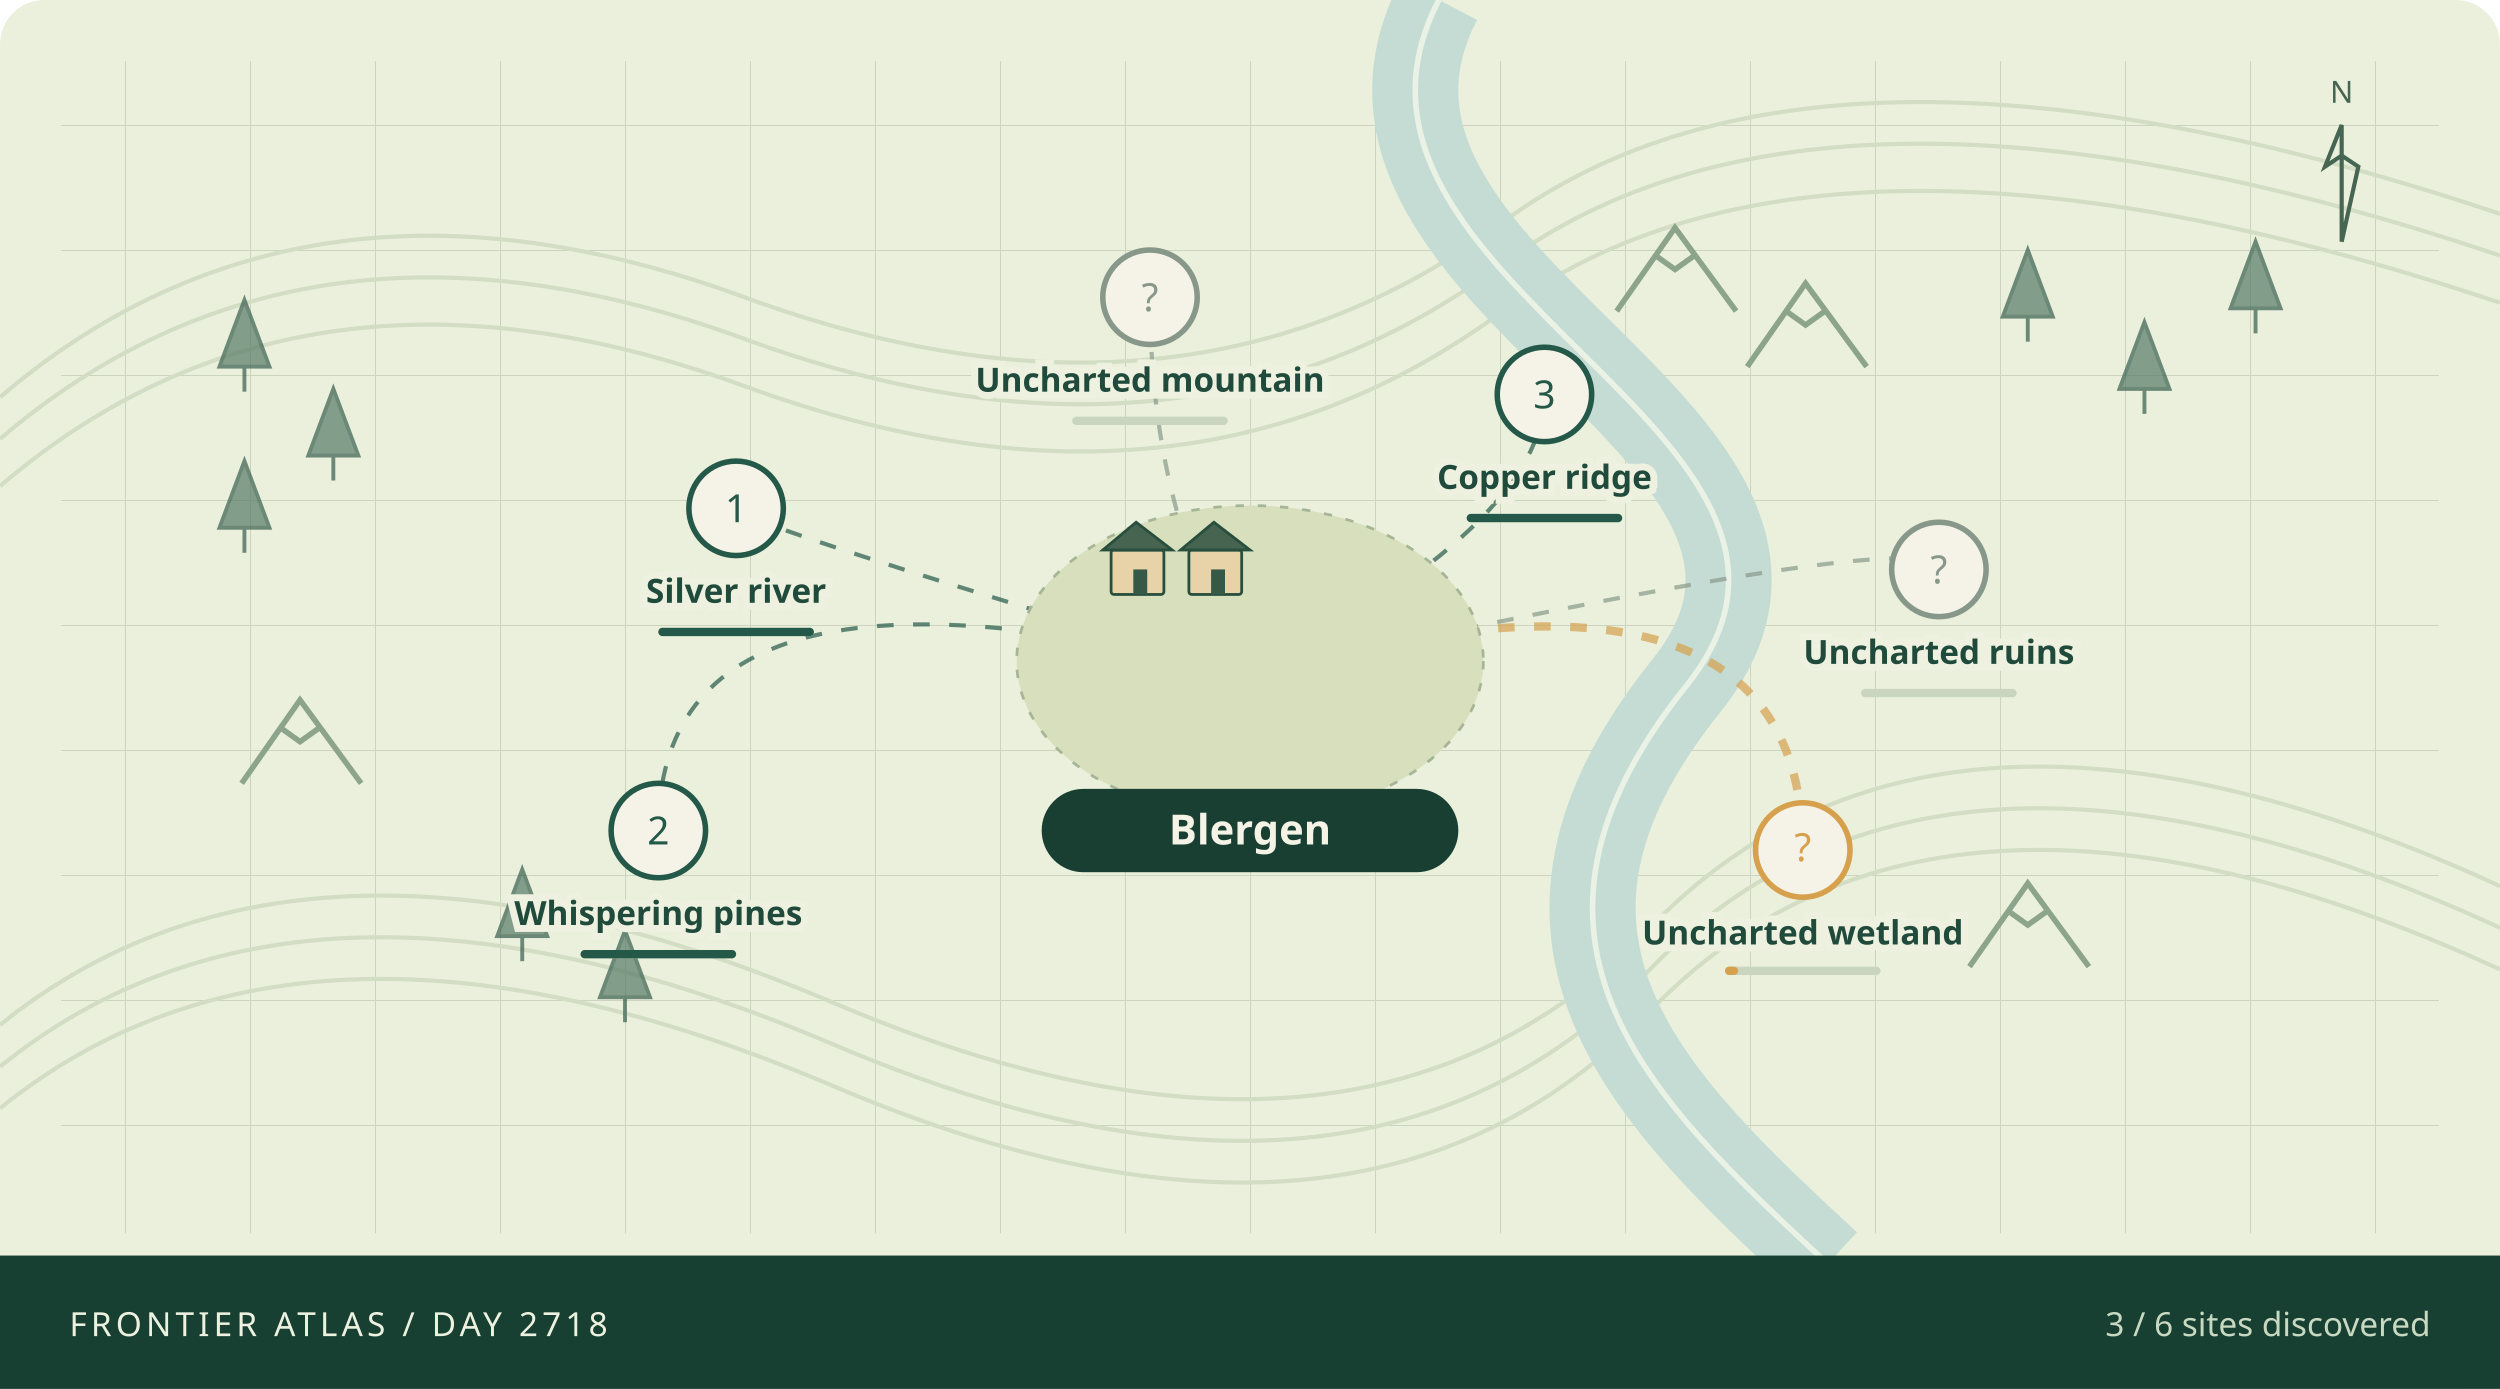
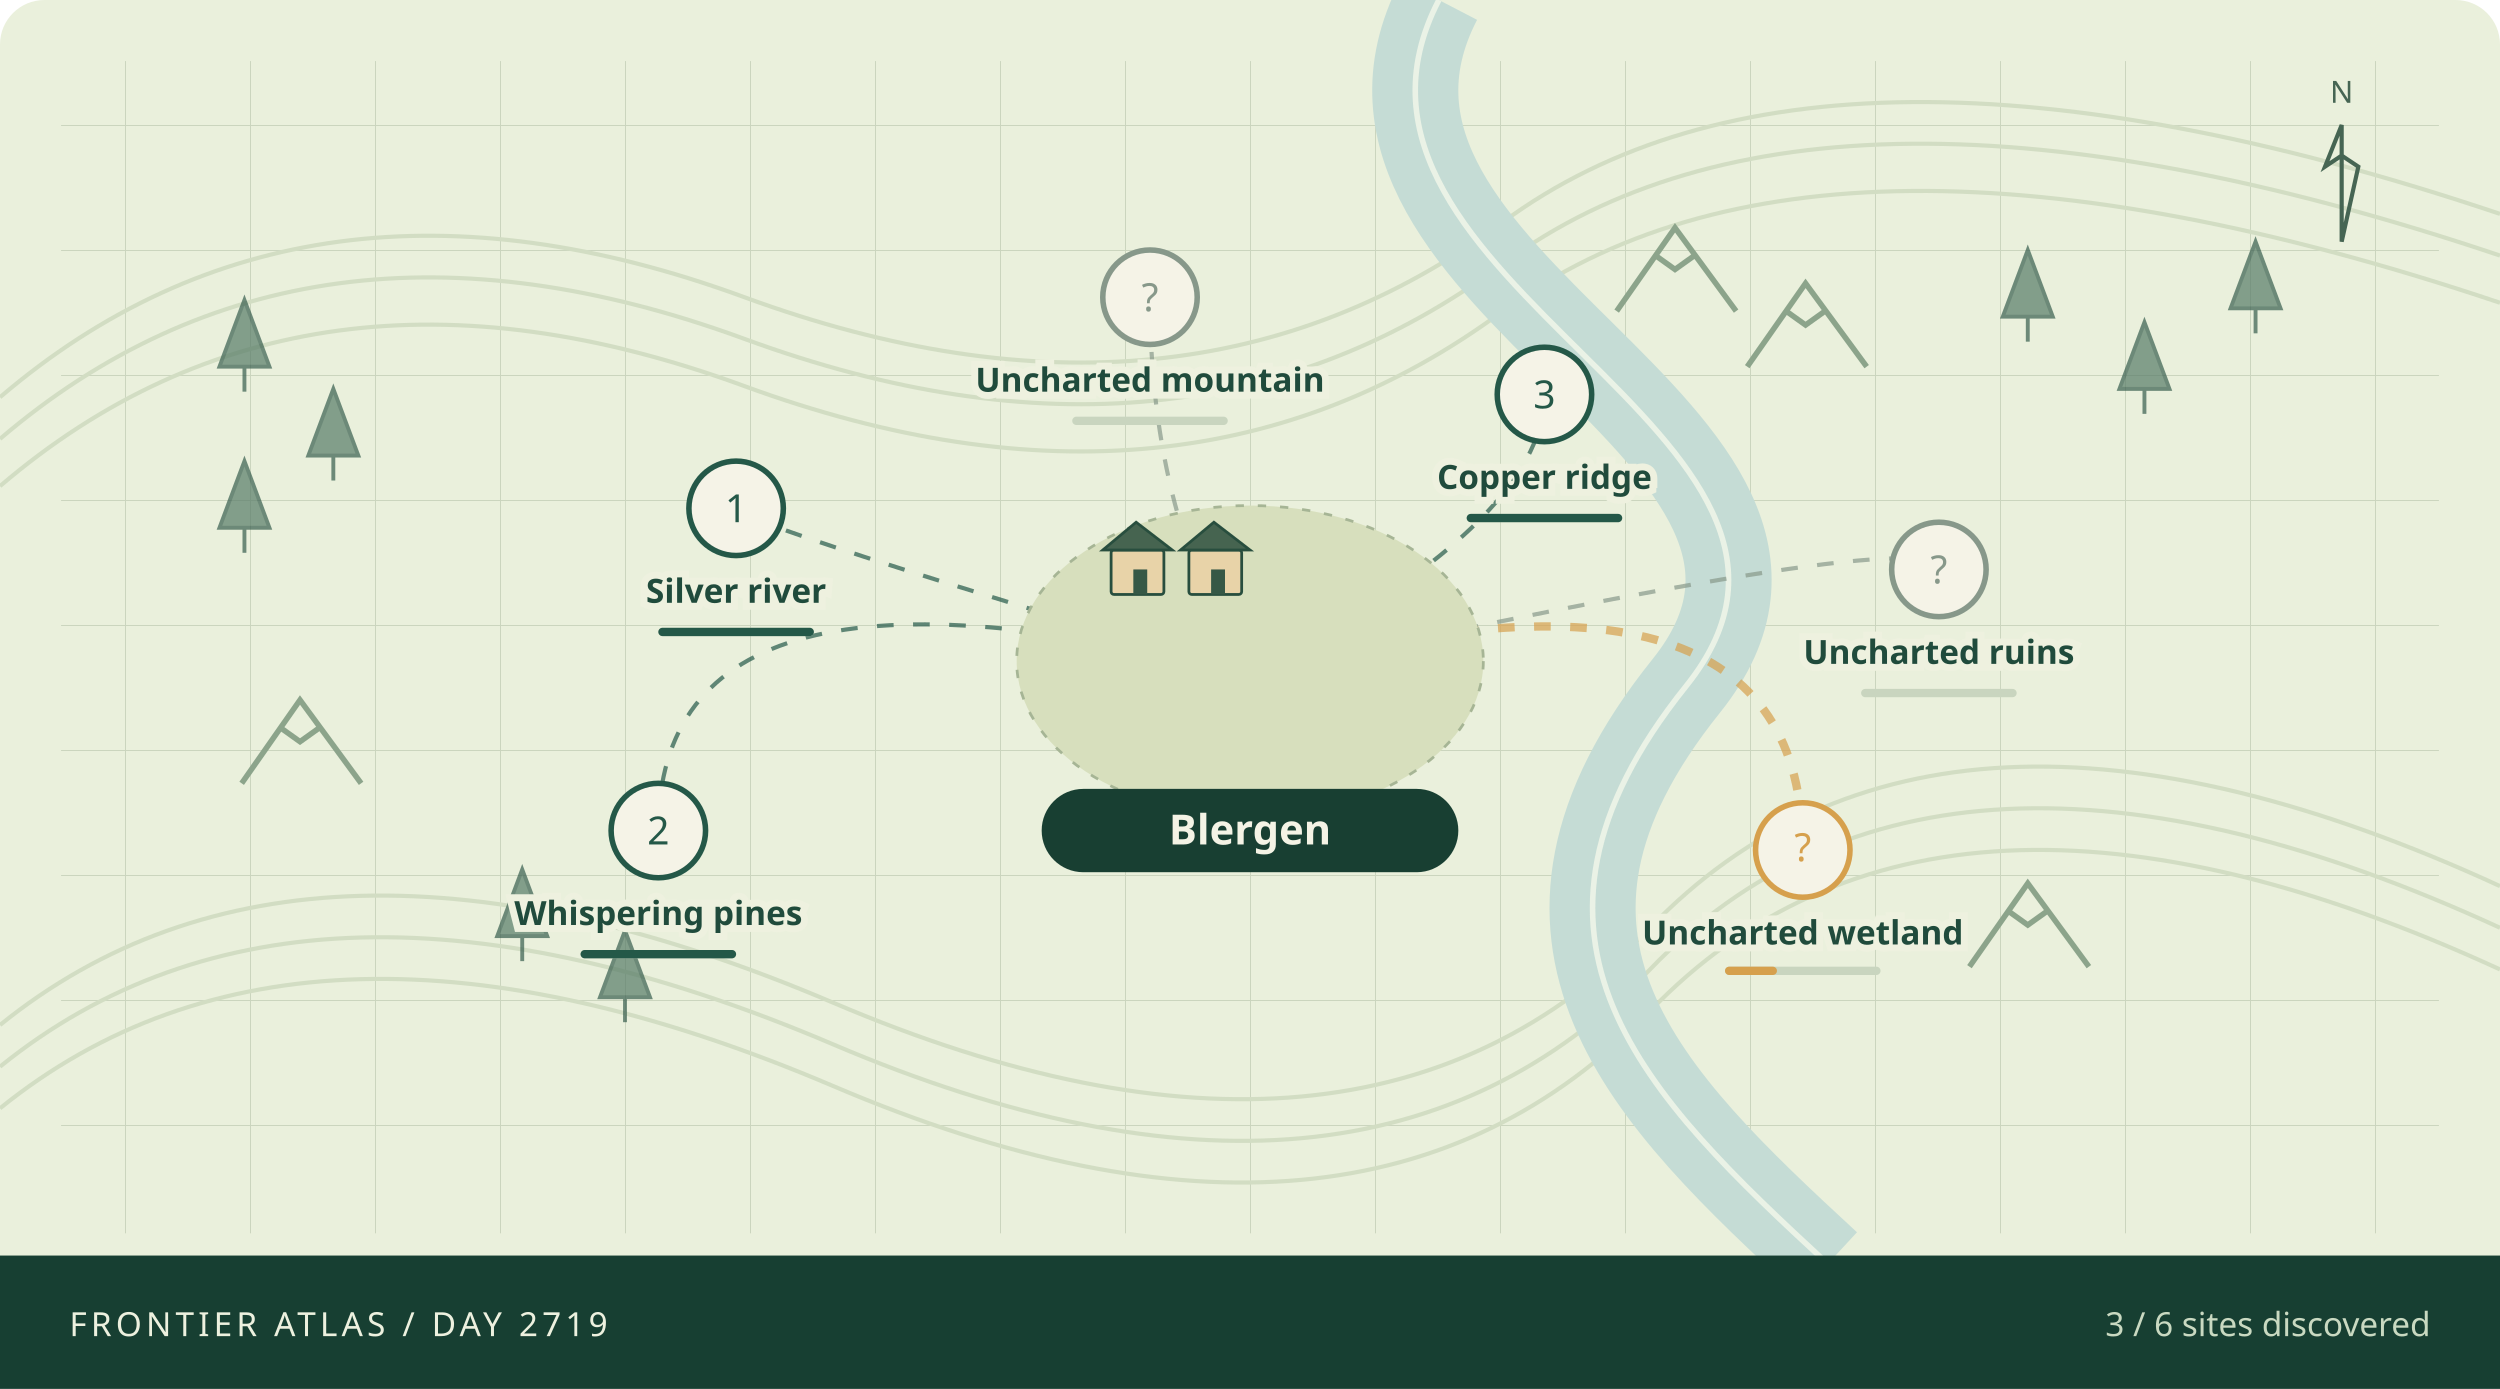
<svg xmlns="http://www.w3.org/2000/svg" viewBox="0 0 900 500" role="img" aria-labelledby="atlas-title atlas-desc">
  <defs>
    <pattern id="grid" width="45" height="45" patternUnits="userSpaceOnUse">
      <path d="M45 0H0V45" fill="none" stroke="#cad4bd" stroke-width=".7" />
    </pattern>
  </defs>
  <rect width="900" height="500" rx="16" fill="#eaf0dc" />
  <rect x="22" y="22" width="856" height="422" fill="url(#grid)" />
  <g fill="none" stroke="#d2ddc3" stroke-width="1.5">
    <path d="M0 143Q110 49 268 107T541 80T900 77" />
    <path d="M0 158Q110 64 268 122T541 95T900 92" />
    <path d="M0 175Q110 81 268 139T541 112T900 109" />
    <path d="M0 369Q110 280 300 361T594 334T900 319" />
    <path d="M0 384Q110 295 300 376T594 349T900 334" />
    <path d="M0 399Q110 310 300 391T594 364T900 349" />
  </g>
  <path d="M518 0C465 102 680 156 607 247S593 395 658 455" fill="none" stroke="#c5dcd5" stroke-width="31" />
  <path d="M518 0C465 102 680 156 607 247S593 395 658 455" fill="none" stroke="#f1f6e9" stroke-width="2" opacity=".85" />
  <path d="M79 132l9 -24 9 24z M88 132v9" fill="#567a66" stroke="#365d4d" stroke-width="1.4" opacity=".7" />
  <path d="M111 164l9 -24 9 24z M120 164v9" fill="#567a66" stroke="#365d4d" stroke-width="1.4" opacity=".7" />
  <path d="M79 190l9 -24 9 24z M88 190v9" fill="#567a66" stroke="#365d4d" stroke-width="1.4" opacity=".7" />
  <path d="M721 114l9 -24 9 24z M730 114v9" fill="#567a66" stroke="#365d4d" stroke-width="1.4" opacity=".7" />
  <path d="M763 140l9 -24 9 24z M772 140v9" fill="#567a66" stroke="#365d4d" stroke-width="1.4" opacity=".7" />
  <path d="M803 111l9 -24 9 24z M812 111v9" fill="#567a66" stroke="#365d4d" stroke-width="1.4" opacity=".7" />
  <path d="M179 337l9 -24 9 24z M188 337v9" fill="#567a66" stroke="#365d4d" stroke-width="1.4" opacity=".7" />
  <path d="M216 359l9 -24 9 24z M225 359v9" fill="#567a66" stroke="#365d4d" stroke-width="1.4" opacity=".7" />
  <path d="M582 112l21 -30 22 30 M596 92l7 5 7 -5" fill="none" stroke="#8ca48b" stroke-width="2" />
  <path d="M629 132l21 -30 22 30 M643 112l7 5 7 -5" fill="none" stroke="#8ca48b" stroke-width="2" />
  <path d="M87 282l21 -30 22 30 M101 262l7 5 7 -5" fill="none" stroke="#8ca48b" stroke-width="2" />
  <path d="M709 348l21 -30 22 30 M723 328l7 5 7 -5" fill="none" stroke="#8ca48b" stroke-width="2" />
  <path d="M450 243Q265 188 265 183" fill="none" stroke="#245848" stroke-width="1.5" stroke-dasharray="6 7" opacity=".7" />
  <path d="M450 243Q237 188 237 299" fill="none" stroke="#245848" stroke-width="1.5" stroke-dasharray="6 7" opacity=".7" />
  <path d="M450 243Q556 188 556 142" fill="none" stroke="#245848" stroke-width="1.5" stroke-dasharray="6 7" opacity=".7" />
  <path d="M450 243Q649 188 649 306" fill="none" stroke="#d6a04d" stroke-width="3" stroke-dasharray="6 7" opacity=".7" />
  <path d="M450 243Q698 188 698 205" fill="none" stroke="#87988a" stroke-width="1.5" stroke-dasharray="6 7" opacity=".7" />
  <path d="M450 243Q414 188 414 107" fill="none" stroke="#87988a" stroke-width="1.5" stroke-dasharray="6 7" opacity=".7" />
  <ellipse cx="450" cy="238" rx="84" ry="56" fill="#d7dfbd" stroke="#a6b595" stroke-dasharray="3 5" />
  <g>
    <rect x="400" y="198" width="19" height="16" rx="1" fill="#e8d3a8" stroke="#284e3e" />
    <path d="M397 198l12 -10 13 10z" fill="#466450" stroke="#284e3e" />
    <rect x="408" y="205" width="5" height="9" fill="#365846" />
  </g>
  <g>
    <rect x="428" y="198" width="19" height="16" rx="1" fill="#e8d3a8" stroke="#284e3e" />
    <path d="M425 198l12 -10 13 10z" fill="#466450" stroke="#284e3e" />
    <rect x="436" y="205" width="5" height="9" fill="#365846" />
  </g>
  <g>
    <circle cx="265" cy="183" r="17" fill="#f5f3e7" stroke="#245848" stroke-width="2" />
    <text x="265" y="188" text-anchor="middle" font-family="system-ui,sans-serif" font-size="14" fill="#245848">1</text>
    <text x="265" y="217" text-anchor="middle" font-family="system-ui,sans-serif" font-weight="600" font-size="12" fill="#204b3c" stroke="#eef1df" stroke-width="5" paint-order="stroke">Silver river</text>
    <rect x="237" y="226" width="56" height="3" rx="1.5" fill="#c9d5bf" />
    <rect x="237" y="226" width="56.0" height="3" rx="1.5" fill="#245848" />
  </g>
  <g>
    <circle cx="237" cy="299" r="17" fill="#f5f3e7" stroke="#245848" stroke-width="2" />
    <text x="237" y="304" text-anchor="middle" font-family="system-ui,sans-serif" font-size="14" fill="#245848">2</text>
    <text x="237" y="333" text-anchor="middle" font-family="system-ui,sans-serif" font-weight="600" font-size="12" fill="#204b3c" stroke="#eef1df" stroke-width="5" paint-order="stroke">Whispering pines</text>
    <rect x="209" y="342" width="56" height="3" rx="1.5" fill="#c9d5bf" />
    <rect x="209" y="342" width="56.0" height="3" rx="1.5" fill="#245848" />
  </g>
  <g>
    <circle cx="556" cy="142" r="17" fill="#f5f3e7" stroke="#245848" stroke-width="2" />
    <text x="556" y="147" text-anchor="middle" font-family="system-ui,sans-serif" font-size="14" fill="#245848">3</text>
    <text x="556" y="176" text-anchor="middle" font-family="system-ui,sans-serif" font-weight="600" font-size="12" fill="#204b3c" stroke="#eef1df" stroke-width="5" paint-order="stroke">Copper ridge</text>
    <rect x="528" y="185" width="56" height="3" rx="1.5" fill="#c9d5bf" />
    <rect x="528" y="185" width="56.0" height="3" rx="1.5" fill="#245848" />
  </g>
  <g>
    <circle cx="649" cy="306" r="17" fill="#f5f3e7" stroke="#d6a04d" stroke-width="2" />
    <text x="649" y="310" text-anchor="middle" font-family="system-ui,sans-serif" font-size="14" fill="#d6a04d">?</text>
    <text x="649" y="340" text-anchor="middle" font-family="system-ui,sans-serif" font-weight="600" font-size="12" fill="#204b3c" stroke="#eef1df" stroke-width="5" paint-order="stroke">Uncharted wetland</text>
    <rect x="621" y="348" width="56" height="3" rx="1.5" fill="#c9d5bf" />
-     <rect x="621" y="348" width="4.7" height="3" rx="1.5" fill="#d6a04d" />
+     <rect x="621" y="348" width="18.7" height="3" rx="1.5" fill="#d6a04d" />
  </g>
  <g>
    <circle cx="698" cy="205" r="17" fill="#f5f3e7" stroke="#87988a" stroke-width="2" />
    <text x="698" y="210" text-anchor="middle" font-family="system-ui,sans-serif" font-size="14" fill="#87988a">?</text>
    <text x="698" y="239" text-anchor="middle" font-family="system-ui,sans-serif" font-weight="600" font-size="12" fill="#204b3c" stroke="#eef1df" stroke-width="5" paint-order="stroke">Uncharted ruins</text>
    <rect x="670" y="248" width="56" height="3" rx="1.5" fill="#c9d5bf" />
    <rect x="670" y="248" width="0.0" height="3" rx="1.5" fill="#87988a" />
  </g>
  <g>
    <circle cx="414" cy="107" r="17" fill="#f5f3e7" stroke="#87988a" stroke-width="2" />
    <text x="414" y="112" text-anchor="middle" font-family="system-ui,sans-serif" font-size="14" fill="#87988a">?</text>
    <text x="414" y="141" text-anchor="middle" font-family="system-ui,sans-serif" font-weight="600" font-size="12" fill="#204b3c" stroke="#eef1df" stroke-width="5" paint-order="stroke">Uncharted mountain</text>
    <rect x="386" y="150" width="56" height="3" rx="1.5" fill="#c9d5bf" />
    <rect x="386" y="150" width="0.0" height="3" rx="1.5" fill="#87988a" />
  </g>
  <rect x="375" y="284" width="150" height="30" rx="15" fill="#183f32" />
  <text x="450" y="304" text-anchor="middle" fill="#f4f3e5" font-family="system-ui,sans-serif" font-size="15" font-weight="700">Blergen</text>
  <g transform="translate(843,45)" stroke="#466553" fill="none">
    <path d="M0 42V0l-6 15 6 -4 6 4z" stroke-width="1.5" />
    <text x="0" y="-8" text-anchor="middle" stroke="none" fill="#466553" font-family="system-ui,sans-serif" font-size="11">N</text>
  </g>
  <rect x="0" y="452" width="900" height="48" fill="#173f32" />
-   <text x="25" y="481" fill="#edf1df" font-family="system-ui,sans-serif" font-size="12" letter-spacing="1.5">FRONTIER ATLAS / DAY 2718</text>
+   <text x="25" y="481" fill="#edf1df" font-family="system-ui,sans-serif" font-size="12" letter-spacing="1.5">FRONTIER ATLAS / DAY 2719</text>
  <text x="875" y="481" text-anchor="end" fill="#c9d9c1" font-family="system-ui,sans-serif" font-size="12">3 / 6 sites discovered</text>
</svg>
